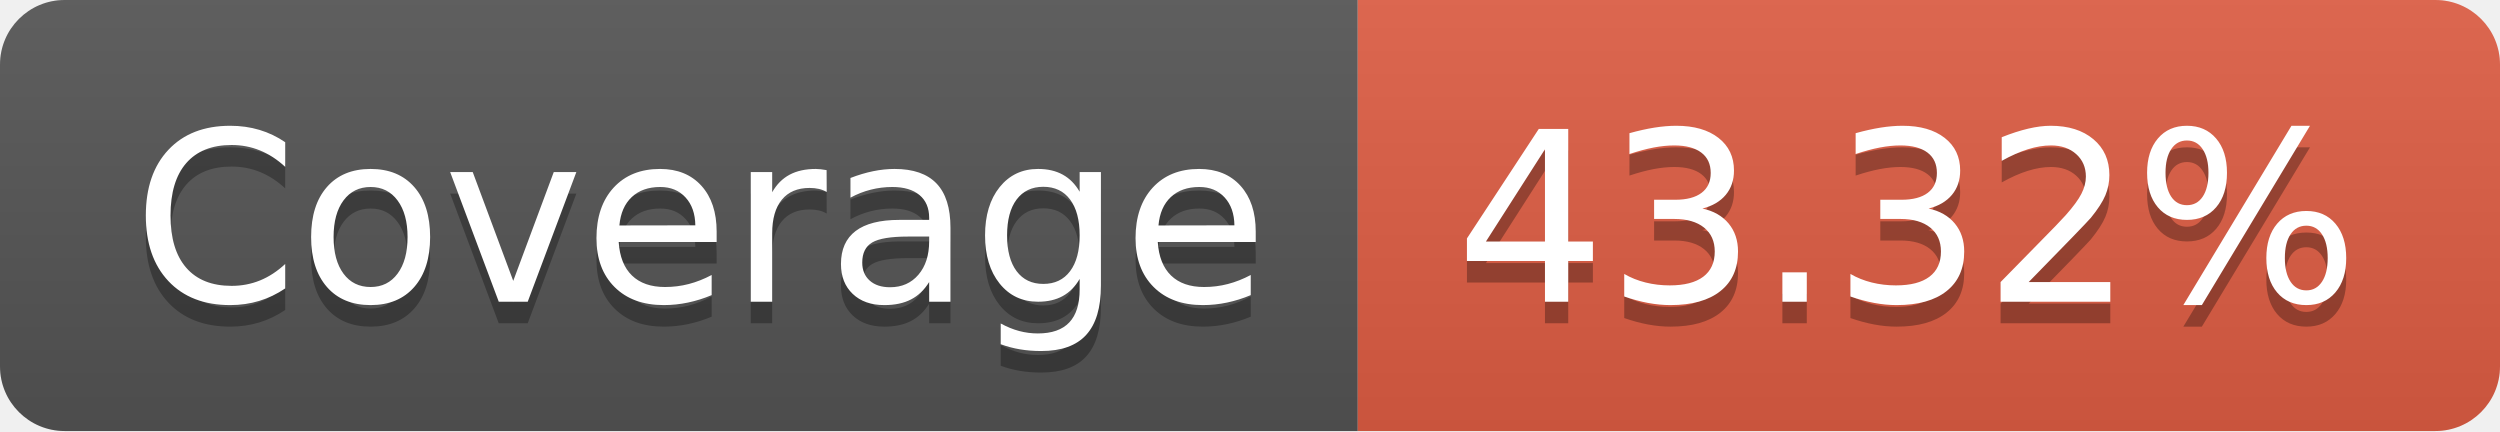
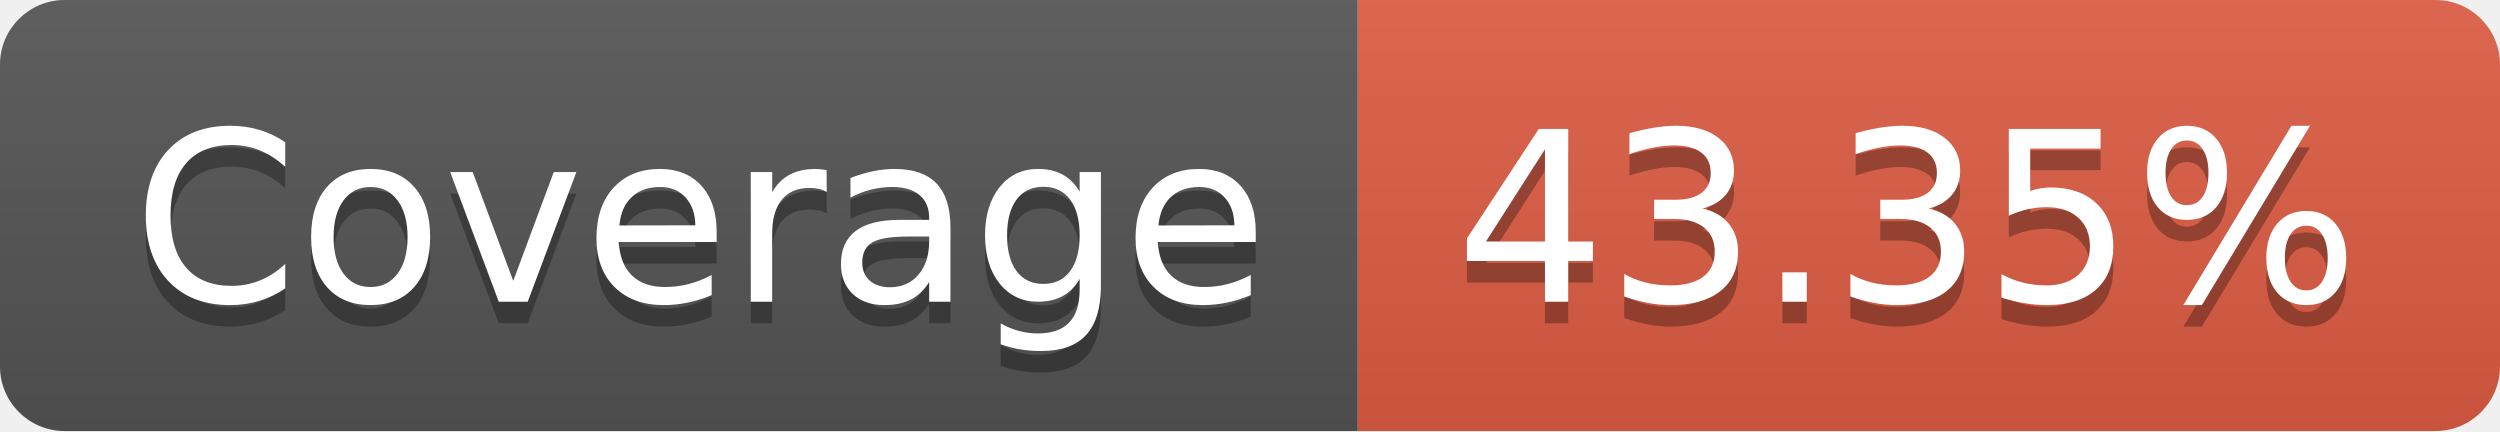
- <svg xmlns="http://www.w3.org/2000/svg" width="116" height="20" role="img" aria-label="Coverage: 43.32%">
+ <svg xmlns="http://www.w3.org/2000/svg" width="116" height="20" role="img" aria-label="Coverage: 43.35%">
  <linearGradient id="s" x2="0" y2="100%">
    <stop offset="0" stop-color="#bbb" stop-opacity=".1" />
    <stop offset="1" stop-opacity=".1" />
  </linearGradient>
  <clipPath id="r">
    <rect width="116" height="20" rx="3" fill="#fff" />
  </clipPath>
  <g clip-path="url(#r)">
    <rect width="63" height="20" fill="#555" />
    <rect x="63" width="53" height="20" fill="#e05d44" />
    <rect width="116" height="20" fill="url(#s)" />
  </g>
  <g fill="#fff" text-anchor="middle" font-family="Verdana,Geneva,DejaVu Sans,sans-serif" text-rendering="geometricPrecision" font-size="110">
    <text aria-hidden="true" x="325" y="150" fill="#010101" fill-opacity=".3" transform="scale(.1)" textLength="530">Coverage</text>
    <text x="325" y="140" transform="scale(.1)" fill="#fff" textLength="530">Coverage</text>
-     <text aria-hidden="true" x="885" y="150" fill="#010101" fill-opacity=".3" transform="scale(.1)" textLength="430">43.32%</text>
-     <text x="885" y="140" transform="scale(.1)" fill="#fff" textLength="430">43.32%</text>
+     <text aria-hidden="true" x="885" y="150" fill="#010101" fill-opacity=".3" transform="scale(.1)" textLength="430">43.35%</text>
+     <text x="885" y="140" transform="scale(.1)" fill="#fff" textLength="430">43.35%</text>
  </g>
</svg>
